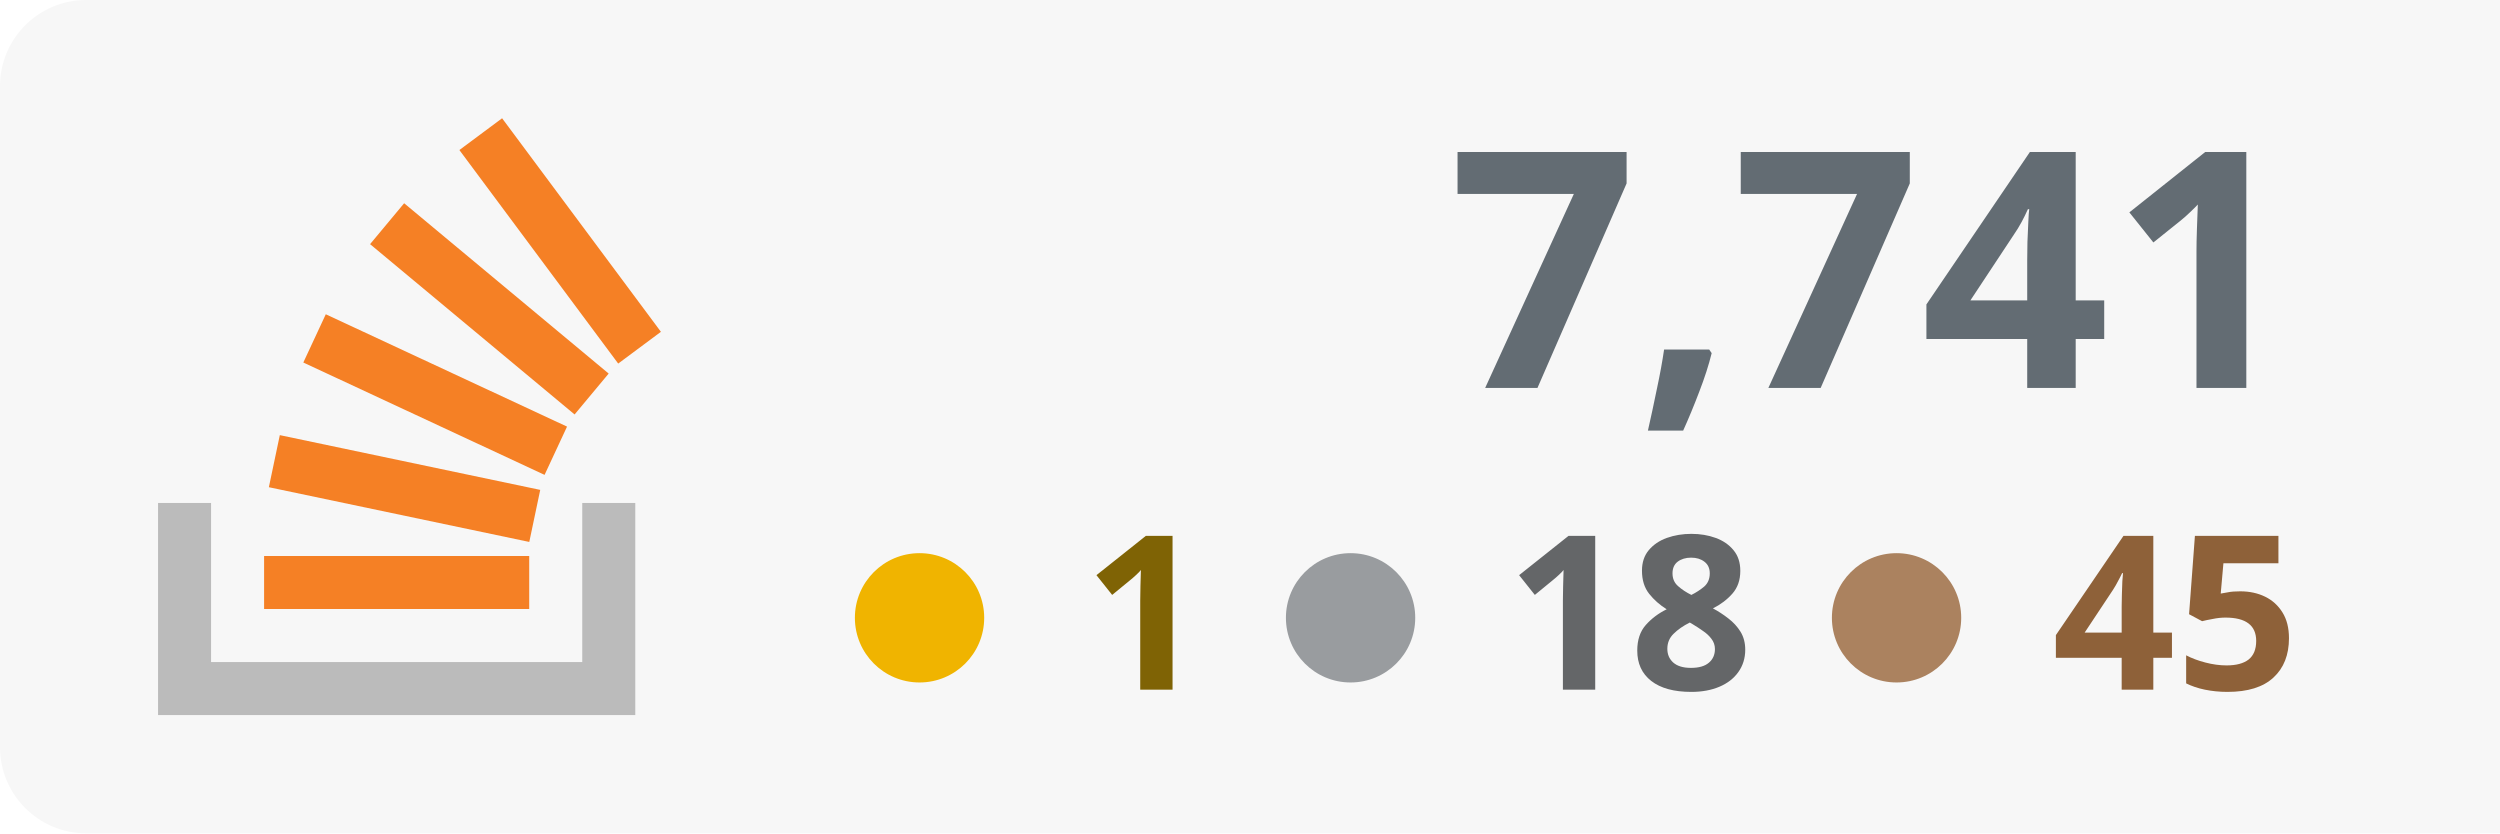
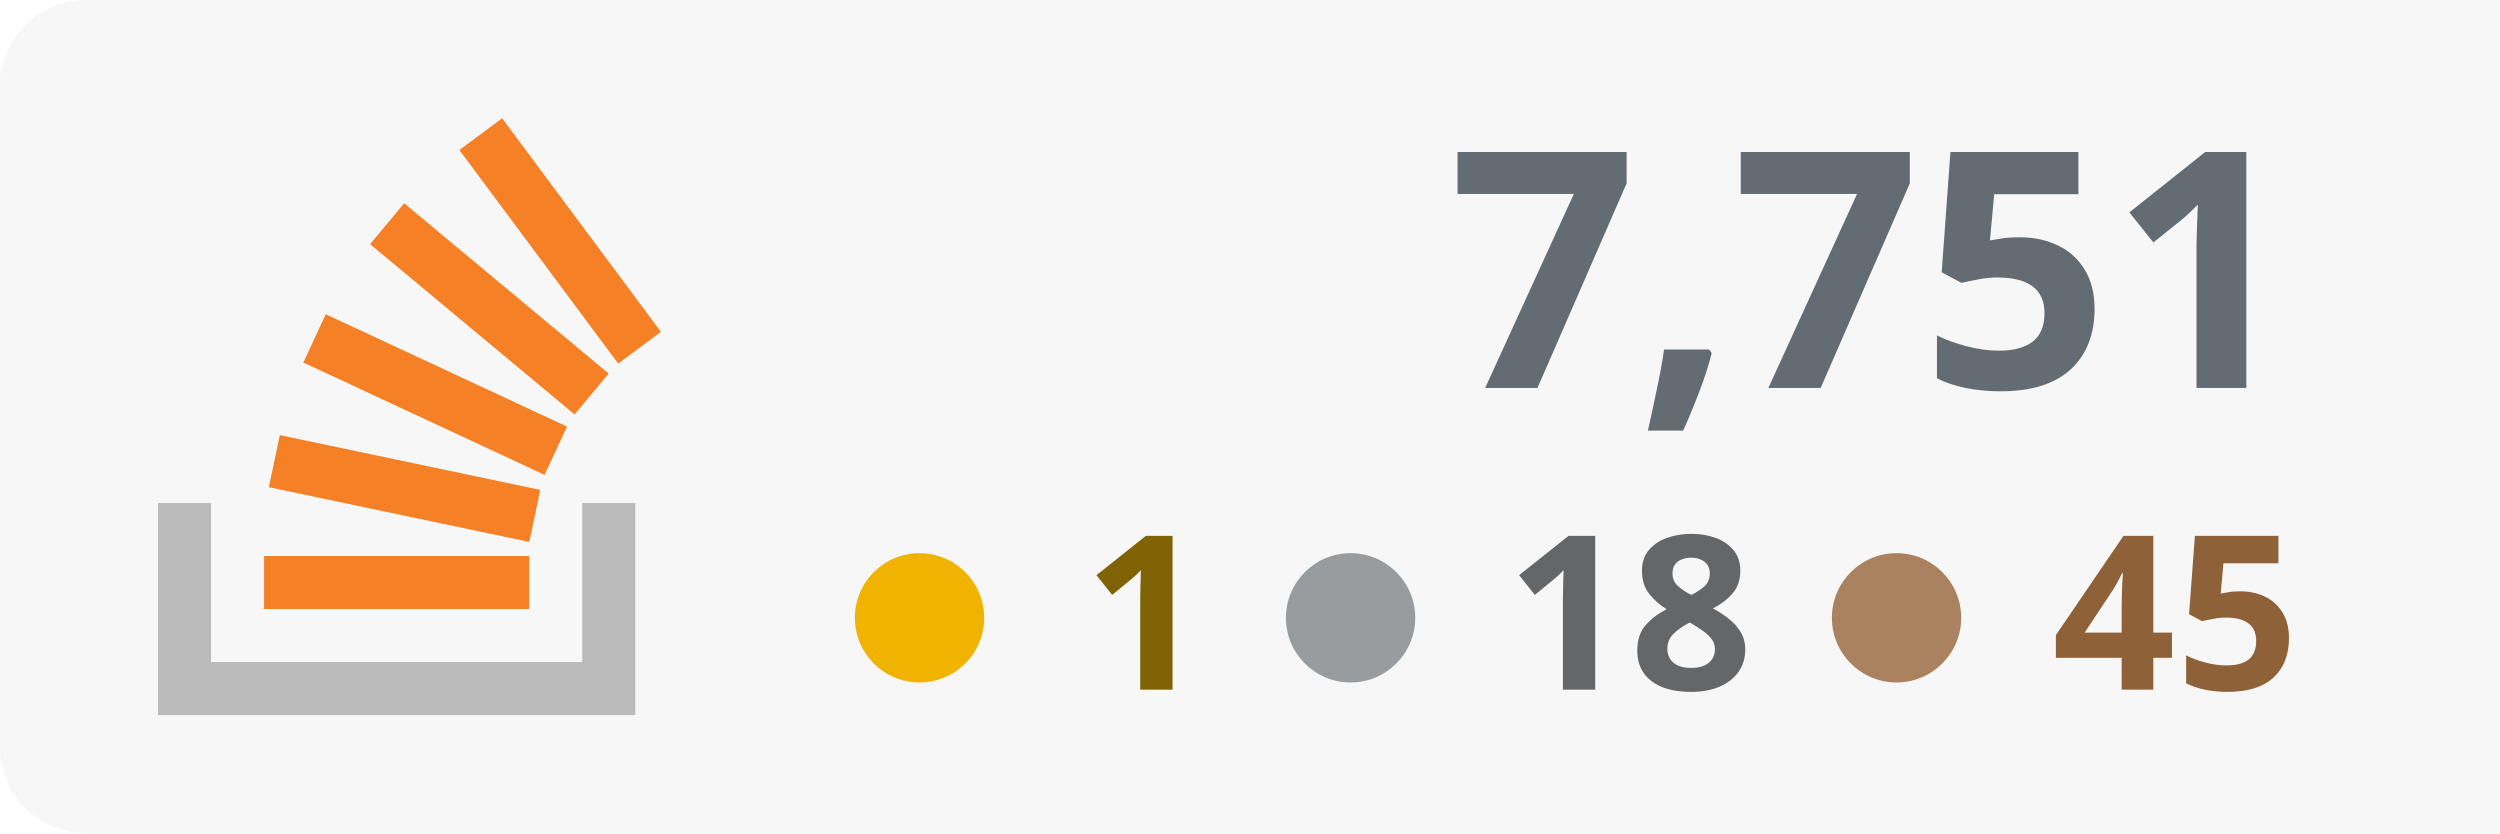
<svg xmlns="http://www.w3.org/2000/svg" width="100%" height="100%" viewBox="0 0 174 58" version="1.1" xml:space="preserve" style="fill-rule:evenodd;clip-rule:evenodd;stroke-linejoin:round;stroke-miterlimit:2;">
  <rect x="0" y="0" width="180" height="58" style="fill:#f7f7f7;" rx="6" />
  <g transform="translate(-53 0)">
    <path d="M93.525,35.007l3.69,-0l0,14.762l-33.215,0l0,-14.762l3.691,-0l-0,11.072l25.834,-0l-0,-11.072Z" style="fill:#bbb;" />
    <path d="M71.713,33.91l18.125,3.809l0.762,-3.623l-18.125,-3.811l-0.762,3.625Zm2.398,-8.679l16.791,7.82l1.564,-3.359l-16.791,-7.819l-1.564,3.358Zm4.646,-8.238l14.235,11.854l2.371,-2.847l-14.235,-11.854l-2.371,2.847Zm9.189,-8.762l-2.973,2.211l11.054,14.863l2.973,-2.211l-11.054,-14.863Zm-16.565,34.157l18.453,0l-0,-3.691l-18.453,0l0,3.691Z" style="fill:#f58025;fill-rule:nonzero;" />
  </g>
-   <text x="160px" y="27px" text-anchor="end" style="font-family:'Verdana-Bold', 'Verdana', sans-serif;font-weight:700;font-size:23px;fill:#636c73;">7,741</text>
+   <text x="160px" y="27px" text-anchor="end" style="font-family:'Verdana-Bold', 'Verdana', sans-serif;font-weight:700;font-size:23px;fill:#636c73;">7,751</text>
  <text x="160px" y="48px" text-anchor="end" style="font-family:'Verdana-Bold', 'Verdana', sans-serif;font-weight:700;font-size:15px;fill:#8e6139; text-align: right;">45</text>
  <text x="122px" y="48px" text-anchor="end" style="font-family:'Verdana-Bold', 'Verdana', sans-serif;font-weight:700;font-size:15px;fill:#646668;">18</text>
  <text x="84px" y="48px" text-anchor="end" style="font-family:'Verdana-Bold', 'Verdana', sans-serif;font-weight:700;font-size:15px;fill:#7f6305;">1</text>
  <circle cx="64" cy="43" r="4.5" style="fill:#f0b400;" />
  <circle cx="94" cy="43" r="4.5" style="fill:#999c9f;" />
  <circle cx="132" cy="43" r="4.5" style="fill:#ab825f;" />
</svg>
